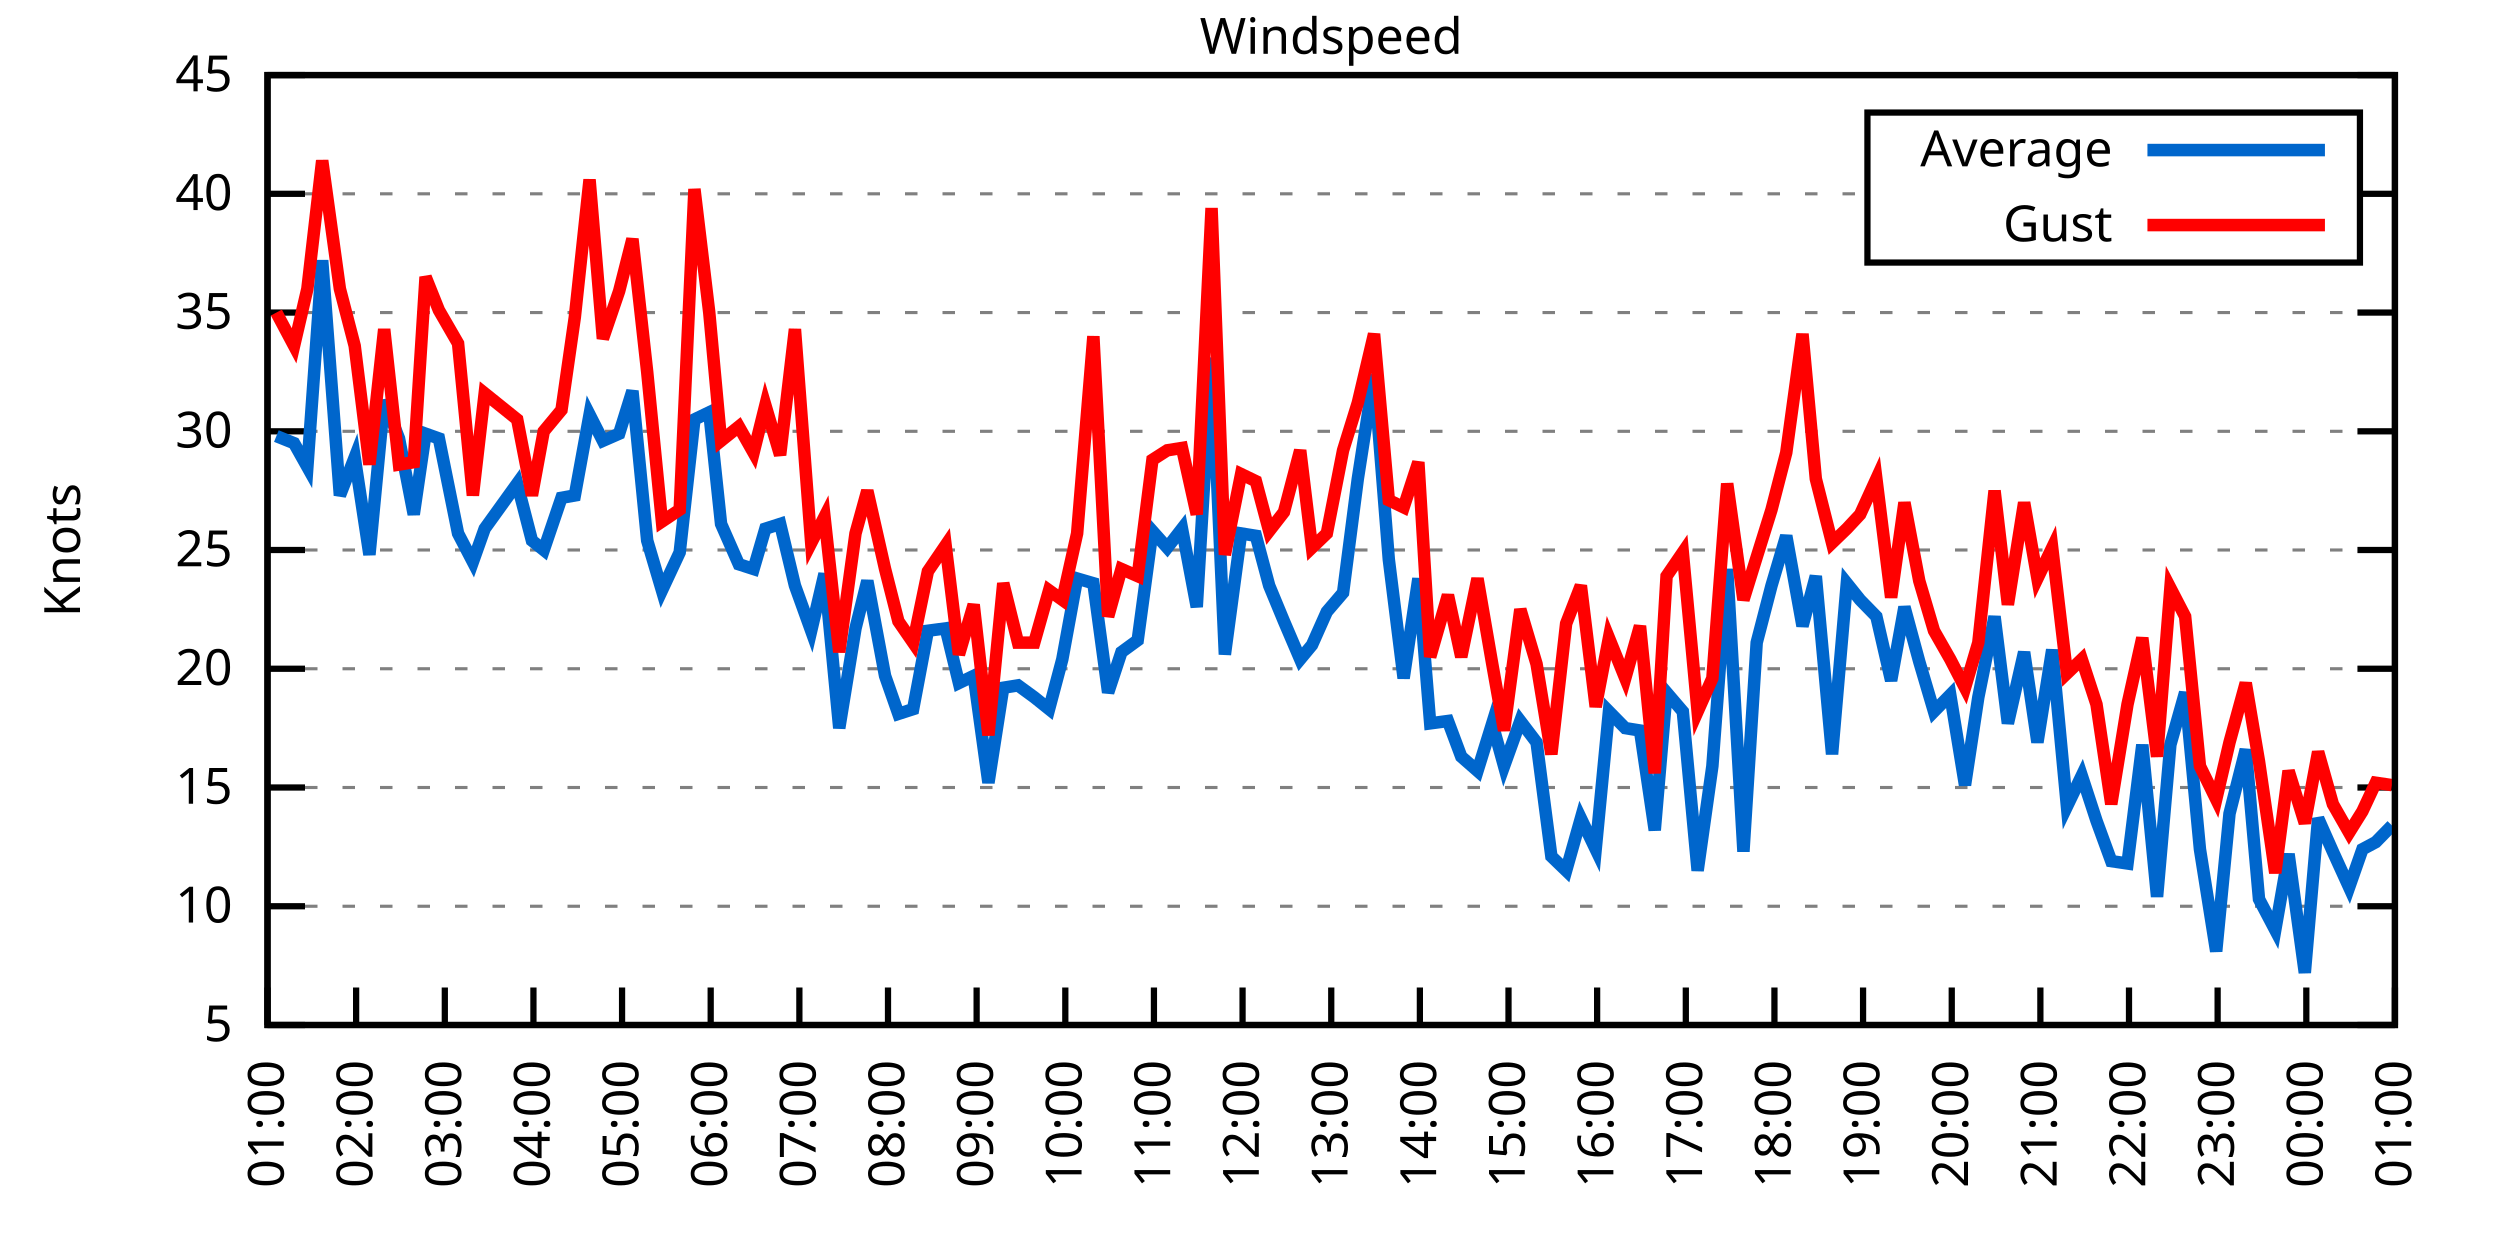
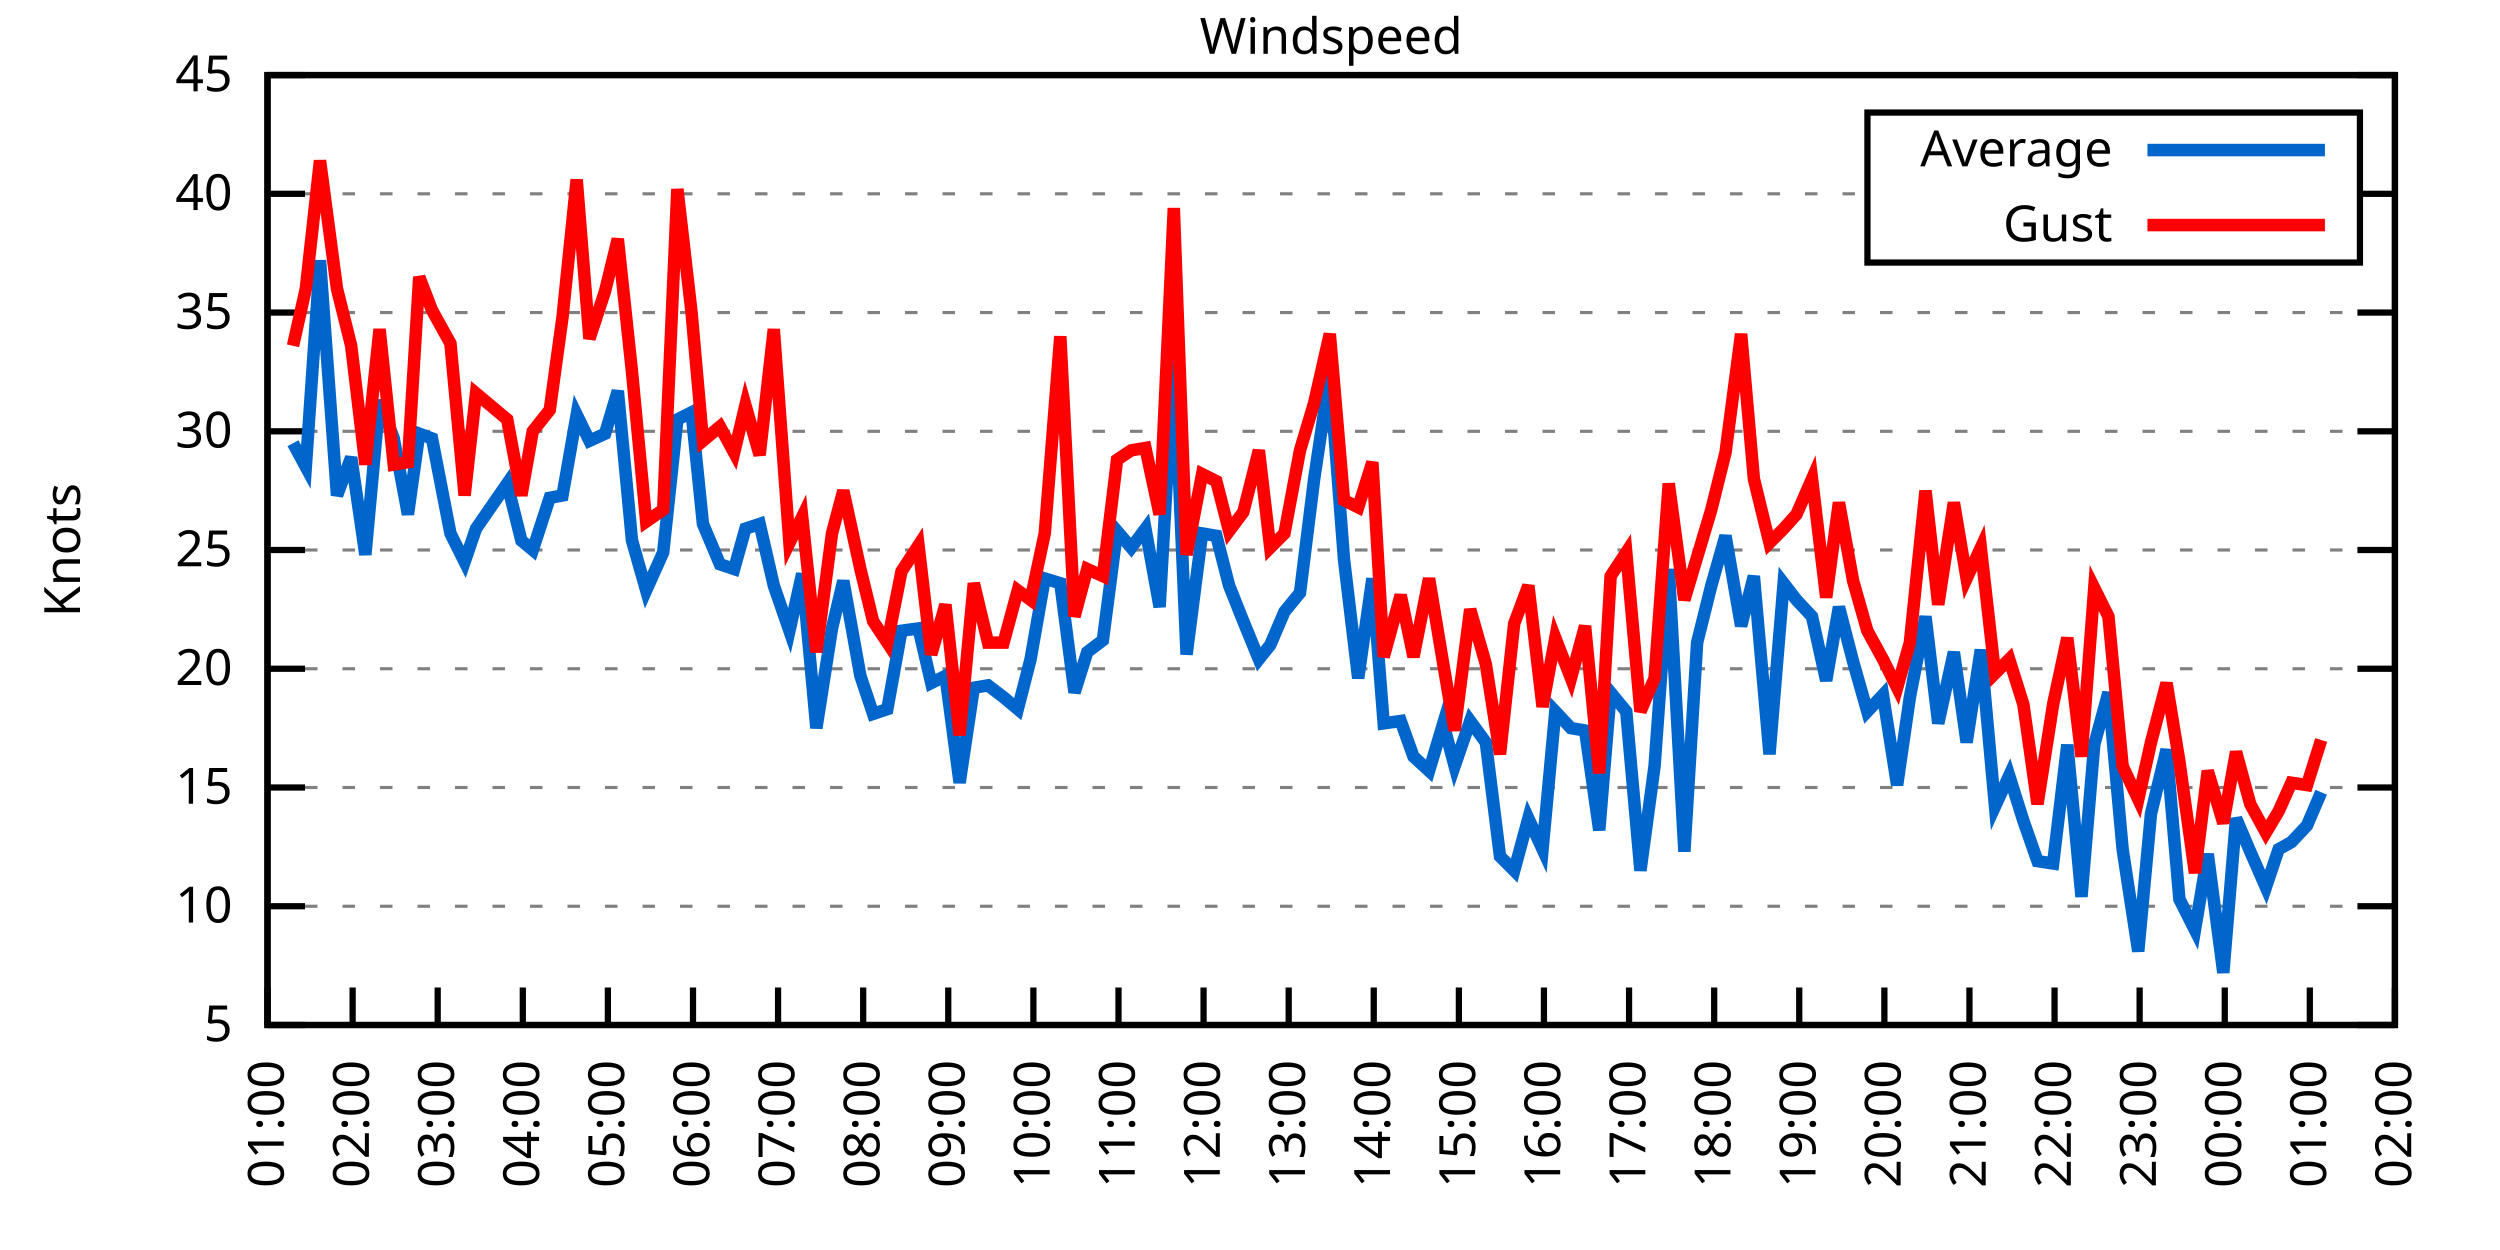
<svg xmlns="http://www.w3.org/2000/svg" xmlns:xlink="http://www.w3.org/1999/xlink" width="400" height="200" viewBox="0 0 400 200">
  <g id="gnuplot_canvas">
    <rect x="0" y="0" width="400" height="200" fill="none" />
    <defs>
      <circle id="gpDot" r="0.5" stroke-width="0.5" stroke="currentColor" />
      <path id="gpPt0" stroke-width="0.333" stroke="currentColor" d="M-1,0 h2 M0,-1 v2" />
      <path id="gpPt1" stroke-width="0.333" stroke="currentColor" d="M-1,-1 L1,1 M1,-1 L-1,1" />
      <path id="gpPt2" stroke-width="0.333" stroke="currentColor" d="M-1,0 L1,0 M0,-1 L0,1 M-1,-1 L1,1 M-1,1 L1,-1" />
      <rect id="gpPt3" stroke-width="0.333" stroke="currentColor" x="-1" y="-1" width="2" height="2" />
      <rect id="gpPt4" stroke-width="0.333" stroke="currentColor" fill="currentColor" x="-1" y="-1" width="2" height="2" />
      <circle id="gpPt5" stroke-width="0.333" stroke="currentColor" cx="0" cy="0" r="1" />
      <use xlink:href="#gpPt5" id="gpPt6" fill="currentColor" stroke="none" />
      <path id="gpPt7" stroke-width="0.333" stroke="currentColor" d="M0,-1.33 L-1.33,0.67 L1.33,0.67 z" />
      <use xlink:href="#gpPt7" id="gpPt8" fill="currentColor" stroke="none" />
      <use xlink:href="#gpPt7" id="gpPt9" stroke="currentColor" transform="rotate(180)" />
      <use xlink:href="#gpPt9" id="gpPt10" fill="currentColor" stroke="none" />
      <use xlink:href="#gpPt3" id="gpPt11" stroke="currentColor" transform="rotate(45)" />
      <use xlink:href="#gpPt11" id="gpPt12" fill="currentColor" stroke="none" />
      <path id="gpPt13" stroke-width="0.333" stroke="currentColor" d="M0,1.330 L1.265,0.411 L0.782,-1.067 L-0.782,-1.076 L-1.265,0.411 z" />
      <use xlink:href="#gpPt13" id="gpPt14" fill="currentColor" stroke="none" />
      <filter id="textbox" filterUnits="objectBoundingBox" x="0" y="0" height="1" width="1">
        <feFlood flood-color="white" flood-opacity="1" result="bgnd" />
        <feComposite in="SourceGraphic" in2="bgnd" operator="atop" />
      </filter>
      <filter id="greybox" filterUnits="objectBoundingBox" x="0" y="0" height="1" width="1">
        <feFlood flood-color="lightgrey" flood-opacity="1" result="grey" />
        <feComposite in="SourceGraphic" in2="grey" operator="atop" />
      </filter>
    </defs>
    <g fill="none" color="white" stroke="currentColor" stroke-width="1.00" stroke-linecap="butt" stroke-linejoin="miter">
</g>
    <g fill="none" color="black" stroke="currentColor" stroke-width="1.00" stroke-linecap="butt" stroke-linejoin="miter">
      <g stroke="none" shape-rendering="crispEdges">
        <polygon fill="rgb(255, 255, 255)" points="42.80,164.00 383.18,164.00 383.18,12.02 42.80,12.02 " />
      </g>
    </g>
    <g fill="none" color="black" stroke="currentColor" stroke-width="1.00" stroke-linecap="butt" stroke-linejoin="miter">
</g>
    <g fill="none" color="black" stroke="black" stroke-width="0.50" stroke-linecap="butt" stroke-linejoin="miter">
</g>
    <g fill="none" color="gray" stroke="currentColor" stroke-width="0.50" stroke-linecap="butt" stroke-linejoin="miter">
      <path stroke="gray" stroke-dasharray="2,4" class="gridline" d="M42.80,164.00 L383.19,164.00  " />
    </g>
    <g fill="none" color="gray" stroke="gray" stroke-width="1.00" stroke-linecap="butt" stroke-linejoin="miter">
</g>
    <g fill="none" color="black" stroke="currentColor" stroke-width="1.00" stroke-linecap="butt" stroke-linejoin="miter">
      <path stroke="black" d="M42.80,164.00 L48.80,164.00 M383.19,164.00 L377.19,164.00  " />
      <g transform="translate(37.20,166.60)" stroke="none" fill="black" font-family="Sans" font-size="8.00" text-anchor="end">
        <text>
          <tspan font-family="Sans"> 5</tspan>
        </text>
      </g>
    </g>
    <g fill="none" color="black" stroke="currentColor" stroke-width="1.00" stroke-linecap="butt" stroke-linejoin="miter">
</g>
    <g fill="none" color="black" stroke="black" stroke-width="0.50" stroke-linecap="butt" stroke-linejoin="miter">
</g>
    <g fill="none" color="gray" stroke="currentColor" stroke-width="0.50" stroke-linecap="butt" stroke-linejoin="miter">
      <path stroke="gray" stroke-dasharray="2,4" class="gridline" d="M42.80,145.00 L383.19,145.00  " />
    </g>
    <g fill="none" color="gray" stroke="gray" stroke-width="1.00" stroke-linecap="butt" stroke-linejoin="miter">
</g>
    <g fill="none" color="black" stroke="currentColor" stroke-width="1.00" stroke-linecap="butt" stroke-linejoin="miter">
      <path stroke="black" d="M42.80,145.00 L48.80,145.00 M383.19,145.00 L377.19,145.00  " />
      <g transform="translate(37.20,147.60)" stroke="none" fill="black" font-family="Sans" font-size="8.00" text-anchor="end">
        <text>
          <tspan font-family="Sans"> 10</tspan>
        </text>
      </g>
    </g>
    <g fill="none" color="black" stroke="currentColor" stroke-width="1.00" stroke-linecap="butt" stroke-linejoin="miter">
</g>
    <g fill="none" color="black" stroke="black" stroke-width="0.50" stroke-linecap="butt" stroke-linejoin="miter">
</g>
    <g fill="none" color="gray" stroke="currentColor" stroke-width="0.50" stroke-linecap="butt" stroke-linejoin="miter">
      <path stroke="gray" stroke-dasharray="2,4" class="gridline" d="M42.80,126.00 L383.19,126.00  " />
    </g>
    <g fill="none" color="gray" stroke="gray" stroke-width="1.00" stroke-linecap="butt" stroke-linejoin="miter">
</g>
    <g fill="none" color="black" stroke="currentColor" stroke-width="1.00" stroke-linecap="butt" stroke-linejoin="miter">
      <path stroke="black" d="M42.80,126.00 L48.80,126.00 M383.19,126.00 L377.19,126.00  " />
      <g transform="translate(37.20,128.60)" stroke="none" fill="black" font-family="Sans" font-size="8.00" text-anchor="end">
        <text>
          <tspan font-family="Sans"> 15</tspan>
        </text>
      </g>
    </g>
    <g fill="none" color="black" stroke="currentColor" stroke-width="1.00" stroke-linecap="butt" stroke-linejoin="miter">
</g>
    <g fill="none" color="black" stroke="black" stroke-width="0.50" stroke-linecap="butt" stroke-linejoin="miter">
</g>
    <g fill="none" color="gray" stroke="currentColor" stroke-width="0.50" stroke-linecap="butt" stroke-linejoin="miter">
      <path stroke="gray" stroke-dasharray="2,4" class="gridline" d="M42.80,107.00 L383.19,107.00  " />
    </g>
    <g fill="none" color="gray" stroke="gray" stroke-width="1.00" stroke-linecap="butt" stroke-linejoin="miter">
</g>
    <g fill="none" color="black" stroke="currentColor" stroke-width="1.00" stroke-linecap="butt" stroke-linejoin="miter">
      <path stroke="black" d="M42.80,107.00 L48.80,107.00 M383.19,107.00 L377.19,107.00  " />
      <g transform="translate(37.20,109.60)" stroke="none" fill="black" font-family="Sans" font-size="8.00" text-anchor="end">
        <text>
          <tspan font-family="Sans"> 20</tspan>
        </text>
      </g>
    </g>
    <g fill="none" color="black" stroke="currentColor" stroke-width="1.00" stroke-linecap="butt" stroke-linejoin="miter">
</g>
    <g fill="none" color="black" stroke="black" stroke-width="0.50" stroke-linecap="butt" stroke-linejoin="miter">
</g>
    <g fill="none" color="gray" stroke="currentColor" stroke-width="0.50" stroke-linecap="butt" stroke-linejoin="miter">
      <path stroke="gray" stroke-dasharray="2,4" class="gridline" d="M42.80,88.00 L383.19,88.00  " />
    </g>
    <g fill="none" color="gray" stroke="gray" stroke-width="1.00" stroke-linecap="butt" stroke-linejoin="miter">
</g>
    <g fill="none" color="black" stroke="currentColor" stroke-width="1.00" stroke-linecap="butt" stroke-linejoin="miter">
      <path stroke="black" d="M42.80,88.00 L48.80,88.00 M383.19,88.00 L377.19,88.00  " />
      <g transform="translate(37.20,90.60)" stroke="none" fill="black" font-family="Sans" font-size="8.00" text-anchor="end">
        <text>
          <tspan font-family="Sans"> 25</tspan>
        </text>
      </g>
    </g>
    <g fill="none" color="black" stroke="currentColor" stroke-width="1.00" stroke-linecap="butt" stroke-linejoin="miter">
</g>
    <g fill="none" color="black" stroke="black" stroke-width="0.50" stroke-linecap="butt" stroke-linejoin="miter">
</g>
    <g fill="none" color="gray" stroke="currentColor" stroke-width="0.50" stroke-linecap="butt" stroke-linejoin="miter">
      <path stroke="gray" stroke-dasharray="2,4" class="gridline" d="M42.80,69.01 L383.19,69.01  " />
    </g>
    <g fill="none" color="gray" stroke="gray" stroke-width="1.00" stroke-linecap="butt" stroke-linejoin="miter">
</g>
    <g fill="none" color="black" stroke="currentColor" stroke-width="1.00" stroke-linecap="butt" stroke-linejoin="miter">
      <path stroke="black" d="M42.80,69.01 L48.80,69.01 M383.19,69.01 L377.19,69.01  " />
      <g transform="translate(37.20,71.61)" stroke="none" fill="black" font-family="Sans" font-size="8.00" text-anchor="end">
        <text>
          <tspan font-family="Sans"> 30</tspan>
        </text>
      </g>
    </g>
    <g fill="none" color="black" stroke="currentColor" stroke-width="1.00" stroke-linecap="butt" stroke-linejoin="miter">
</g>
    <g fill="none" color="black" stroke="black" stroke-width="0.50" stroke-linecap="butt" stroke-linejoin="miter">
</g>
    <g fill="none" color="gray" stroke="currentColor" stroke-width="0.50" stroke-linecap="butt" stroke-linejoin="miter">
      <path stroke="gray" stroke-dasharray="2,4" class="gridline" d="M42.80,50.01 L383.19,50.01  " />
    </g>
    <g fill="none" color="gray" stroke="gray" stroke-width="1.00" stroke-linecap="butt" stroke-linejoin="miter">
</g>
    <g fill="none" color="black" stroke="currentColor" stroke-width="1.00" stroke-linecap="butt" stroke-linejoin="miter">
      <path stroke="black" d="M42.80,50.01 L48.80,50.01 M383.19,50.01 L377.19,50.01  " />
      <g transform="translate(37.20,52.61)" stroke="none" fill="black" font-family="Sans" font-size="8.00" text-anchor="end">
        <text>
          <tspan font-family="Sans"> 35</tspan>
        </text>
      </g>
    </g>
    <g fill="none" color="black" stroke="currentColor" stroke-width="1.00" stroke-linecap="butt" stroke-linejoin="miter">
</g>
    <g fill="none" color="black" stroke="black" stroke-width="0.50" stroke-linecap="butt" stroke-linejoin="miter">
</g>
    <g fill="none" color="gray" stroke="currentColor" stroke-width="0.50" stroke-linecap="butt" stroke-linejoin="miter">
      <path stroke="gray" stroke-dasharray="2,4" class="gridline" d="M42.80,31.01 L298.79,31.01 M377.59,31.01 L383.19,31.01  " />
    </g>
    <g fill="none" color="gray" stroke="gray" stroke-width="1.00" stroke-linecap="butt" stroke-linejoin="miter">
</g>
    <g fill="none" color="black" stroke="currentColor" stroke-width="1.00" stroke-linecap="butt" stroke-linejoin="miter">
      <path stroke="black" d="M42.80,31.01 L48.80,31.01 M383.19,31.01 L377.19,31.01  " />
      <g transform="translate(37.20,33.61)" stroke="none" fill="black" font-family="Sans" font-size="8.00" text-anchor="end">
        <text>
          <tspan font-family="Sans"> 40</tspan>
        </text>
      </g>
    </g>
    <g fill="none" color="black" stroke="currentColor" stroke-width="1.00" stroke-linecap="butt" stroke-linejoin="miter">
</g>
    <g fill="none" color="black" stroke="black" stroke-width="0.50" stroke-linecap="butt" stroke-linejoin="miter">
</g>
    <g fill="none" color="gray" stroke="currentColor" stroke-width="0.50" stroke-linecap="butt" stroke-linejoin="miter">
      <path stroke="gray" stroke-dasharray="2,4" class="gridline" d="M42.80,12.01 L383.19,12.01  " />
    </g>
    <g fill="none" color="gray" stroke="gray" stroke-width="1.00" stroke-linecap="butt" stroke-linejoin="miter">
</g>
    <g fill="none" color="black" stroke="currentColor" stroke-width="1.00" stroke-linecap="butt" stroke-linejoin="miter">
      <path stroke="black" d="M42.80,12.01 L48.80,12.01 M383.19,12.01 L377.19,12.01  " />
      <g transform="translate(37.20,14.61)" stroke="none" fill="black" font-family="Sans" font-size="8.00" text-anchor="end">
        <text>
          <tspan font-family="Sans"> 45</tspan>
        </text>
      </g>
    </g>
    <g fill="none" color="black" stroke="currentColor" stroke-width="1.00" stroke-linecap="butt" stroke-linejoin="miter">
      <path stroke="black" d="M42.80,164.00 L42.80,158.00  " />
      <g transform="translate(45.40,169.60) rotate(270.00)" stroke="none" fill="black" font-family="Sans" font-size="8.00" text-anchor="end">
        <text>
          <tspan font-family="Sans">01:00</tspan>
        </text>
      </g>
    </g>
    <g fill="none" color="black" stroke="currentColor" stroke-width="1.00" stroke-linecap="butt" stroke-linejoin="miter">
-       <path stroke="black" d="M56.98,164.00 L56.98,158.00  " />
-       <g transform="translate(59.58,169.60) rotate(270.00)" stroke="none" fill="black" font-family="Sans" font-size="8.00" text-anchor="end">
+       <path stroke="black" d="M56.42,164.00 L56.42,158.00  " />
+       <g transform="translate(59.02,169.60) rotate(270.00)" stroke="none" fill="black" font-family="Sans" font-size="8.00" text-anchor="end">
        <text>
          <tspan font-family="Sans">02:00</tspan>
        </text>
      </g>
    </g>
    <g fill="none" color="black" stroke="currentColor" stroke-width="1.00" stroke-linecap="butt" stroke-linejoin="miter">
-       <path stroke="black" d="M71.17,164.00 L71.17,158.00  " />
-       <g transform="translate(73.77,169.60) rotate(270.00)" stroke="none" fill="black" font-family="Sans" font-size="8.00" text-anchor="end">
+       <path stroke="black" d="M70.03,164.00 L70.03,158.00  " />
+       <g transform="translate(72.63,169.60) rotate(270.00)" stroke="none" fill="black" font-family="Sans" font-size="8.00" text-anchor="end">
        <text>
          <tspan font-family="Sans">03:00</tspan>
        </text>
      </g>
    </g>
    <g fill="none" color="black" stroke="currentColor" stroke-width="1.00" stroke-linecap="butt" stroke-linejoin="miter">
-       <path stroke="black" d="M85.35,164.00 L85.35,158.00  " />
-       <g transform="translate(87.95,169.60) rotate(270.00)" stroke="none" fill="black" font-family="Sans" font-size="8.00" text-anchor="end">
+       <path stroke="black" d="M83.65,164.00 L83.65,158.00  " />
+       <g transform="translate(86.25,169.60) rotate(270.00)" stroke="none" fill="black" font-family="Sans" font-size="8.00" text-anchor="end">
        <text>
          <tspan font-family="Sans">04:00</tspan>
        </text>
      </g>
    </g>
    <g fill="none" color="black" stroke="currentColor" stroke-width="1.00" stroke-linecap="butt" stroke-linejoin="miter">
-       <path stroke="black" d="M99.53,164.00 L99.53,158.00  " />
-       <g transform="translate(102.13,169.60) rotate(270.00)" stroke="none" fill="black" font-family="Sans" font-size="8.00" text-anchor="end">
+       <path stroke="black" d="M97.26,164.00 L97.26,158.00  " />
+       <g transform="translate(99.86,169.60) rotate(270.00)" stroke="none" fill="black" font-family="Sans" font-size="8.00" text-anchor="end">
        <text>
          <tspan font-family="Sans">05:00</tspan>
        </text>
      </g>
    </g>
    <g fill="none" color="black" stroke="currentColor" stroke-width="1.00" stroke-linecap="butt" stroke-linejoin="miter">
-       <path stroke="black" d="M113.71,164.00 L113.71,158.00  " />
-       <g transform="translate(116.31,169.60) rotate(270.00)" stroke="none" fill="black" font-family="Sans" font-size="8.00" text-anchor="end">
+       <path stroke="black" d="M110.88,164.00 L110.88,158.00  " />
+       <g transform="translate(113.48,169.60) rotate(270.00)" stroke="none" fill="black" font-family="Sans" font-size="8.00" text-anchor="end">
        <text>
          <tspan font-family="Sans">06:00</tspan>
        </text>
      </g>
    </g>
    <g fill="none" color="black" stroke="currentColor" stroke-width="1.00" stroke-linecap="butt" stroke-linejoin="miter">
-       <path stroke="black" d="M127.90,164.00 L127.90,158.00  " />
-       <g transform="translate(130.50,169.60) rotate(270.00)" stroke="none" fill="black" font-family="Sans" font-size="8.00" text-anchor="end">
+       <path stroke="black" d="M124.49,164.00 L124.49,158.00  " />
+       <g transform="translate(127.09,169.60) rotate(270.00)" stroke="none" fill="black" font-family="Sans" font-size="8.00" text-anchor="end">
        <text>
          <tspan font-family="Sans">07:00</tspan>
        </text>
      </g>
    </g>
    <g fill="none" color="black" stroke="currentColor" stroke-width="1.00" stroke-linecap="butt" stroke-linejoin="miter">
-       <path stroke="black" d="M142.08,164.00 L142.08,158.00  " />
-       <g transform="translate(144.68,169.60) rotate(270.00)" stroke="none" fill="black" font-family="Sans" font-size="8.00" text-anchor="end">
+       <path stroke="black" d="M138.11,164.00 L138.11,158.00  " />
+       <g transform="translate(140.71,169.60) rotate(270.00)" stroke="none" fill="black" font-family="Sans" font-size="8.00" text-anchor="end">
        <text>
          <tspan font-family="Sans">08:00</tspan>
        </text>
      </g>
    </g>
    <g fill="none" color="black" stroke="currentColor" stroke-width="1.00" stroke-linecap="butt" stroke-linejoin="miter">
-       <path stroke="black" d="M156.26,164.00 L156.26,158.00  " />
-       <g transform="translate(158.86,169.60) rotate(270.00)" stroke="none" fill="black" font-family="Sans" font-size="8.00" text-anchor="end">
+       <path stroke="black" d="M151.72,164.00 L151.72,158.00  " />
+       <g transform="translate(154.32,169.60) rotate(270.00)" stroke="none" fill="black" font-family="Sans" font-size="8.00" text-anchor="end">
        <text>
          <tspan font-family="Sans">09:00</tspan>
        </text>
      </g>
    </g>
    <g fill="none" color="black" stroke="currentColor" stroke-width="1.00" stroke-linecap="butt" stroke-linejoin="miter">
-       <path stroke="black" d="M170.45,164.00 L170.45,158.00  " />
-       <g transform="translate(173.05,169.60) rotate(270.00)" stroke="none" fill="black" font-family="Sans" font-size="8.00" text-anchor="end">
+       <path stroke="black" d="M165.34,164.00 L165.34,158.00  " />
+       <g transform="translate(167.94,169.60) rotate(270.00)" stroke="none" fill="black" font-family="Sans" font-size="8.00" text-anchor="end">
        <text>
          <tspan font-family="Sans">10:00</tspan>
        </text>
      </g>
    </g>
    <g fill="none" color="black" stroke="currentColor" stroke-width="1.00" stroke-linecap="butt" stroke-linejoin="miter">
-       <path stroke="black" d="M184.63,164.00 L184.63,158.00  " />
-       <g transform="translate(187.23,169.60) rotate(270.00)" stroke="none" fill="black" font-family="Sans" font-size="8.00" text-anchor="end">
+       <path stroke="black" d="M178.96,164.00 L178.96,158.00  " />
+       <g transform="translate(181.56,169.60) rotate(270.00)" stroke="none" fill="black" font-family="Sans" font-size="8.00" text-anchor="end">
        <text>
          <tspan font-family="Sans">11:00</tspan>
        </text>
      </g>
    </g>
    <g fill="none" color="black" stroke="currentColor" stroke-width="1.00" stroke-linecap="butt" stroke-linejoin="miter">
-       <path stroke="black" d="M198.81,164.00 L198.81,158.00  " />
-       <g transform="translate(201.41,169.60) rotate(270.00)" stroke="none" fill="black" font-family="Sans" font-size="8.00" text-anchor="end">
+       <path stroke="black" d="M192.57,164.00 L192.57,158.00  " />
+       <g transform="translate(195.17,169.60) rotate(270.00)" stroke="none" fill="black" font-family="Sans" font-size="8.00" text-anchor="end">
        <text>
          <tspan font-family="Sans">12:00</tspan>
        </text>
      </g>
    </g>
    <g fill="none" color="black" stroke="currentColor" stroke-width="1.00" stroke-linecap="butt" stroke-linejoin="miter">
-       <path stroke="black" d="M213.00,164.00 L213.00,158.00  " />
-       <g transform="translate(215.60,169.60) rotate(270.00)" stroke="none" fill="black" font-family="Sans" font-size="8.00" text-anchor="end">
+       <path stroke="black" d="M206.19,164.00 L206.19,158.00  " />
+       <g transform="translate(208.79,169.60) rotate(270.00)" stroke="none" fill="black" font-family="Sans" font-size="8.00" text-anchor="end">
        <text>
          <tspan font-family="Sans">13:00</tspan>
        </text>
      </g>
    </g>
    <g fill="none" color="black" stroke="currentColor" stroke-width="1.00" stroke-linecap="butt" stroke-linejoin="miter">
-       <path stroke="black" d="M227.18,164.00 L227.18,158.00  " />
-       <g transform="translate(229.78,169.60) rotate(270.00)" stroke="none" fill="black" font-family="Sans" font-size="8.00" text-anchor="end">
+       <path stroke="black" d="M219.80,164.00 L219.80,158.00  " />
+       <g transform="translate(222.40,169.60) rotate(270.00)" stroke="none" fill="black" font-family="Sans" font-size="8.00" text-anchor="end">
        <text>
          <tspan font-family="Sans">14:00</tspan>
        </text>
      </g>
    </g>
    <g fill="none" color="black" stroke="currentColor" stroke-width="1.00" stroke-linecap="butt" stroke-linejoin="miter">
-       <path stroke="black" d="M241.36,164.00 L241.36,158.00  " />
-       <g transform="translate(243.96,169.60) rotate(270.00)" stroke="none" fill="black" font-family="Sans" font-size="8.00" text-anchor="end">
+       <path stroke="black" d="M233.42,164.00 L233.42,158.00  " />
+       <g transform="translate(236.02,169.60) rotate(270.00)" stroke="none" fill="black" font-family="Sans" font-size="8.00" text-anchor="end">
        <text>
          <tspan font-family="Sans">15:00</tspan>
        </text>
      </g>
    </g>
    <g fill="none" color="black" stroke="currentColor" stroke-width="1.00" stroke-linecap="butt" stroke-linejoin="miter">
-       <path stroke="black" d="M255.54,164.00 L255.54,158.00  " />
-       <g transform="translate(258.14,169.60) rotate(270.00)" stroke="none" fill="black" font-family="Sans" font-size="8.00" text-anchor="end">
+       <path stroke="black" d="M247.03,164.00 L247.03,158.00  " />
+       <g transform="translate(249.63,169.60) rotate(270.00)" stroke="none" fill="black" font-family="Sans" font-size="8.00" text-anchor="end">
        <text>
          <tspan font-family="Sans">16:00</tspan>
        </text>
      </g>
    </g>
    <g fill="none" color="black" stroke="currentColor" stroke-width="1.00" stroke-linecap="butt" stroke-linejoin="miter">
-       <path stroke="black" d="M269.73,164.00 L269.73,158.00  " />
-       <g transform="translate(272.33,169.60) rotate(270.00)" stroke="none" fill="black" font-family="Sans" font-size="8.00" text-anchor="end">
+       <path stroke="black" d="M260.65,164.00 L260.65,158.00  " />
+       <g transform="translate(263.25,169.60) rotate(270.00)" stroke="none" fill="black" font-family="Sans" font-size="8.00" text-anchor="end">
        <text>
          <tspan font-family="Sans">17:00</tspan>
        </text>
      </g>
    </g>
    <g fill="none" color="black" stroke="currentColor" stroke-width="1.00" stroke-linecap="butt" stroke-linejoin="miter">
-       <path stroke="black" d="M283.91,164.00 L283.91,158.00  " />
-       <g transform="translate(286.51,169.60) rotate(270.00)" stroke="none" fill="black" font-family="Sans" font-size="8.00" text-anchor="end">
+       <path stroke="black" d="M274.27,164.00 L274.27,158.00  " />
+       <g transform="translate(276.87,169.60) rotate(270.00)" stroke="none" fill="black" font-family="Sans" font-size="8.00" text-anchor="end">
        <text>
          <tspan font-family="Sans">18:00</tspan>
        </text>
      </g>
    </g>
    <g fill="none" color="black" stroke="currentColor" stroke-width="1.00" stroke-linecap="butt" stroke-linejoin="miter">
-       <path stroke="black" d="M298.09,164.00 L298.09,158.00  " />
-       <g transform="translate(300.69,169.60) rotate(270.00)" stroke="none" fill="black" font-family="Sans" font-size="8.00" text-anchor="end">
+       <path stroke="black" d="M287.88,164.00 L287.88,158.00  " />
+       <g transform="translate(290.48,169.60) rotate(270.00)" stroke="none" fill="black" font-family="Sans" font-size="8.00" text-anchor="end">
        <text>
          <tspan font-family="Sans">19:00</tspan>
        </text>
      </g>
    </g>
    <g fill="none" color="black" stroke="currentColor" stroke-width="1.00" stroke-linecap="butt" stroke-linejoin="miter">
-       <path stroke="black" d="M312.28,164.00 L312.28,158.00  " />
-       <g transform="translate(314.88,169.60) rotate(270.00)" stroke="none" fill="black" font-family="Sans" font-size="8.00" text-anchor="end">
+       <path stroke="black" d="M301.50,164.00 L301.50,158.00  " />
+       <g transform="translate(304.10,169.60) rotate(270.00)" stroke="none" fill="black" font-family="Sans" font-size="8.00" text-anchor="end">
        <text>
          <tspan font-family="Sans">20:00</tspan>
        </text>
      </g>
    </g>
    <g fill="none" color="black" stroke="currentColor" stroke-width="1.00" stroke-linecap="butt" stroke-linejoin="miter">
-       <path stroke="black" d="M326.46,164.00 L326.46,158.00  " />
-       <g transform="translate(329.06,169.60) rotate(270.00)" stroke="none" fill="black" font-family="Sans" font-size="8.00" text-anchor="end">
+       <path stroke="black" d="M315.11,164.00 L315.11,158.00  " />
+       <g transform="translate(317.71,169.60) rotate(270.00)" stroke="none" fill="black" font-family="Sans" font-size="8.00" text-anchor="end">
        <text>
          <tspan font-family="Sans">21:00</tspan>
        </text>
      </g>
    </g>
    <g fill="none" color="black" stroke="currentColor" stroke-width="1.00" stroke-linecap="butt" stroke-linejoin="miter">
-       <path stroke="black" d="M340.64,164.00 L340.64,158.00  " />
-       <g transform="translate(343.24,169.60) rotate(270.00)" stroke="none" fill="black" font-family="Sans" font-size="8.00" text-anchor="end">
+       <path stroke="black" d="M328.73,164.00 L328.73,158.00  " />
+       <g transform="translate(331.33,169.60) rotate(270.00)" stroke="none" fill="black" font-family="Sans" font-size="8.00" text-anchor="end">
        <text>
          <tspan font-family="Sans">22:00</tspan>
        </text>
      </g>
    </g>
    <g fill="none" color="black" stroke="currentColor" stroke-width="1.00" stroke-linecap="butt" stroke-linejoin="miter">
-       <path stroke="black" d="M354.82,164.00 L354.82,158.00  " />
-       <g transform="translate(357.42,169.60) rotate(270.00)" stroke="none" fill="black" font-family="Sans" font-size="8.00" text-anchor="end">
+       <path stroke="black" d="M342.34,164.00 L342.34,158.00  " />
+       <g transform="translate(344.94,169.60) rotate(270.00)" stroke="none" fill="black" font-family="Sans" font-size="8.00" text-anchor="end">
        <text>
          <tspan font-family="Sans">23:00</tspan>
        </text>
      </g>
    </g>
    <g fill="none" color="black" stroke="currentColor" stroke-width="1.00" stroke-linecap="butt" stroke-linejoin="miter">
-       <path stroke="black" d="M369.01,164.00 L369.01,158.00  " />
-       <g transform="translate(371.61,169.60) rotate(270.00)" stroke="none" fill="black" font-family="Sans" font-size="8.00" text-anchor="end">
+       <path stroke="black" d="M355.96,164.00 L355.96,158.00  " />
+       <g transform="translate(358.56,169.60) rotate(270.00)" stroke="none" fill="black" font-family="Sans" font-size="8.00" text-anchor="end">
        <text>
          <tspan font-family="Sans">00:00</tspan>
+         </text>
+       </g>
+     </g>
+     <g fill="none" color="black" stroke="currentColor" stroke-width="1.00" stroke-linecap="butt" stroke-linejoin="miter">
+       <path stroke="black" d="M369.57,164.00 L369.57,158.00  " />
+       <g transform="translate(372.17,169.60) rotate(270.00)" stroke="none" fill="black" font-family="Sans" font-size="8.00" text-anchor="end">
+         <text>
+           <tspan font-family="Sans">01:00</tspan>
        </text>
      </g>
    </g>
    <g fill="none" color="black" stroke="currentColor" stroke-width="1.00" stroke-linecap="butt" stroke-linejoin="miter">
      <path stroke="black" d="M383.19,164.00 L383.19,158.00  " />
      <g transform="translate(385.79,169.60) rotate(270.00)" stroke="none" fill="black" font-family="Sans" font-size="8.00" text-anchor="end">
        <text>
-           <tspan font-family="Sans">01:00</tspan>
+           <tspan font-family="Sans">02:00</tspan>
        </text>
      </g>
    </g>
    <g fill="none" color="black" stroke="currentColor" stroke-width="1.00" stroke-linecap="butt" stroke-linejoin="miter">
</g>
    <g fill="none" color="black" stroke="currentColor" stroke-width="1.00" stroke-linecap="butt" stroke-linejoin="miter">
      <path stroke="black" d="M42.80,12.01 L42.80,164.00 L383.19,164.00 L383.19,12.01 L42.80,12.01 Z  " />
    </g>
    <g fill="none" color="black" stroke="currentColor" stroke-width="1.00" stroke-linecap="butt" stroke-linejoin="miter">
</g>
    <g fill="none" color="black" stroke="currentColor" stroke-width="1.00" stroke-linecap="butt" stroke-linejoin="miter">
      <path stroke="black" d="M298.79,42.01 L298.79,18.01 L377.59,18.01 L377.59,42.01 L298.79,42.01 Z  " />
    </g>
    <g id="Windspeed_plot_1">
      <g fill="none" color="white" stroke="black" stroke-width="2.00" stroke-linecap="butt" stroke-linejoin="miter">
</g>
      <g fill="none" color="black" stroke="currentColor" stroke-width="2.00" stroke-linecap="butt" stroke-linejoin="miter">
        <g transform="translate(337.99,26.61)" stroke="none" fill="black" font-family="Sans" font-size="8.00" text-anchor="end">
          <text>
            <tspan font-family="Sans">Average</tspan>
          </text>
        </g>
      </g>
      <g fill="none" color="black" stroke="currentColor" stroke-width="2.00" stroke-linecap="butt" stroke-linejoin="miter">
-         <path stroke="rgb(  0, 102, 204)" d="M343.59,24.01 L371.99,24.01 M44.22,69.77 L47.05,70.91 L49.18,74.71 L51.55,41.65 L54.38,79.27 L56.75,73.19   L59.11,88.76 L61.47,64.07 L63.84,70.15 L66.20,82.31 L68.09,69.39 L70.22,70.15 L73.29,85.35 L75.66,89.90   L77.55,84.59 L82.75,77.37 L85.11,86.49 L87.00,88.00 L89.84,79.65 L91.97,79.27 L94.33,66.35 L96.46,70.53   L99.06,69.39 L101.19,62.55 L103.55,86.49 L105.91,94.46 L108.75,88.38 L111.11,67.11 L113.48,65.97 L115.37,83.83   L118.21,90.28 L120.57,91.04 L122.46,84.59 L124.82,83.83 L127.19,93.70 L129.79,100.92 L131.92,91.80 L134.28,116.50   L136.88,100.54 L138.77,92.94 L141.61,108.14 L143.74,114.22 L146.10,113.46 L148.46,100.92 L151.30,100.54 L153.43,109.28   L155.79,108.14 L158.15,125.24 L160.52,110.04 L162.88,109.66 L165.48,111.56 L167.85,113.46 L169.97,105.48 L172.34,92.56   L174.94,93.32 L177.30,110.80 L179.43,104.34 L182.03,102.44 L184.39,84.97 L186.76,87.63 L189.12,84.59 L191.48,97.12   L193.85,57.23 L195.98,104.72 L198.58,85.35 L200.94,85.73 L203.07,93.70 L205.43,99.40 L208.03,105.48 L209.92,103.20   L212.29,97.88 L214.89,94.84 L217.25,76.61 L219.85,59.89 L222.21,89.52 L224.58,108.52 L226.94,92.56 L228.83,115.74   L231.67,115.36 L233.80,121.06 L236.40,123.34 L238.76,115.74 L240.65,122.58 L243.25,115.36 L245.85,118.78 L248.22,137.02   L250.58,139.30 L252.94,130.94 L255.31,135.88 L257.43,113.84 L260.04,116.50 L262.40,116.88 L264.76,132.84 L266.65,110.80   L269.25,113.84 L271.62,139.30 L273.98,122.58 L276.35,91.04 L278.95,136.26 L281.07,102.82 L283.44,93.70 L285.80,85.73   L288.40,100.16 L290.53,92.18 L293.13,120.68 L295.49,93.32 L297.62,95.98 L300.22,98.64 L302.58,108.90 L304.71,97.12   L307.08,105.86 L309.44,113.84 L312.04,111.18 L314.40,125.62 L316.53,111.56 L319.13,98.64 L321.26,115.74 L323.86,104.34   L325.99,118.78 L328.35,103.96 L330.71,129.04 L333.08,124.10 L335.44,131.32 L337.80,137.78 L340.40,138.16 L342.77,119.16   L345.13,143.48 L347.26,119.16 L349.62,110.80 L351.99,135.88 L354.59,152.22 L356.72,130.18 L359.32,119.92 L361.44,143.86   L364.04,148.80 L366.17,136.64 L368.77,155.64 L370.90,130.94 L373.26,136.26 L375.86,141.96 L377.99,135.88 L380.12,134.74   L382.72,132.08  " />
+         <path stroke="rgb(  0, 102, 204)" d="M343.59,24.01 L371.99,24.01 M46.88,70.91 L48.93,74.71 L51.20,41.65 L53.92,79.27 L56.19,73.19 L58.46,88.76   L60.73,64.07 L63.00,70.15 L65.27,82.31 L67.08,69.39 L69.12,70.15 L72.07,85.35 L74.34,89.90 L76.16,84.59   L81.15,77.37 L83.42,86.49 L85.24,88.00 L87.96,79.65 L90.00,79.27 L92.27,66.35 L94.31,70.53 L96.81,69.39   L98.85,62.55 L101.12,86.49 L103.39,94.46 L106.11,88.38 L108.38,67.11 L110.65,65.97 L112.47,83.83 L115.19,90.28   L117.46,91.04 L119.27,84.59 L121.54,83.83 L123.81,93.70 L126.31,100.92 L128.35,91.80 L130.62,116.50 L133.12,100.54   L134.93,92.94 L137.66,108.14 L139.70,114.22 L141.97,113.46 L144.24,100.92 L146.96,100.54 L149.00,109.28 L151.27,108.14   L153.54,125.24 L155.81,110.04 L158.08,109.66 L160.57,111.56 L162.84,113.46 L164.89,105.48 L167.16,92.56 L169.65,93.32   L171.92,110.80 L173.96,104.34 L176.46,102.44 L178.73,84.97 L181.00,87.63 L183.27,84.59 L185.54,97.12 L187.81,57.23   L189.85,104.72 L192.34,85.35 L194.61,85.73 L196.66,93.70 L198.93,99.40 L201.42,105.48 L203.24,103.20 L205.51,97.88   L208.00,94.84 L210.27,76.61 L212.77,59.89 L215.04,89.52 L217.31,108.52 L219.58,92.56 L221.39,115.74 L224.11,115.36   L226.16,121.06 L228.65,123.34 L230.92,115.74 L232.74,122.58 L235.23,115.36 L237.73,118.78 L240.00,137.02 L242.27,139.30   L244.54,130.94 L246.81,135.88 L248.85,113.84 L251.35,116.50 L253.61,116.88 L255.88,132.84 L257.70,110.80 L260.20,113.84   L262.47,139.30 L264.73,122.58 L267.00,91.04 L269.50,136.26 L271.54,102.82 L273.81,93.70 L276.08,85.73 L278.58,100.16   L280.62,92.18 L283.12,120.68 L285.38,93.32 L287.43,95.98 L289.92,98.64 L292.19,108.90 L294.23,97.12 L296.50,105.86   L298.77,113.84 L301.27,111.18 L303.54,125.62 L305.58,111.56 L308.08,98.64 L310.12,115.74 L312.62,104.34 L314.66,118.78   L316.93,103.96 L319.20,129.04 L321.47,124.10 L323.74,131.32 L326.00,137.78 L328.50,138.16 L330.77,119.16 L333.04,143.48   L335.08,119.16 L337.35,110.80 L339.62,135.88 L342.12,152.22 L344.16,130.18 L346.65,119.92 L348.70,143.86 L351.19,148.80   L353.24,136.64 L355.73,155.64 L357.77,130.94 L360.04,136.26 L362.54,141.96 L364.58,135.88 L366.62,134.74 L369.12,132.08   L371.39,126.76  " />
      </g>
    </g>
    <g id="Windspeed_plot_2">
      <g fill="none" color="black" stroke="currentColor" stroke-width="2.00" stroke-linecap="butt" stroke-linejoin="miter">
        <g transform="translate(337.99,38.61)" stroke="none" fill="black" font-family="Sans" font-size="8.00" text-anchor="end">
          <text>
            <tspan font-family="Sans">Gust</tspan>
          </text>
        </g>
      </g>
      <g fill="none" color="black" stroke="currentColor" stroke-width="2.00" stroke-linecap="butt" stroke-linejoin="miter">
-         <path stroke="rgb(255,   0,   0)" d="M343.59,36.01 L371.99,36.01 M44.22,50.01 L47.05,55.33 L49.18,46.21 L51.55,25.69 L54.38,46.21 L56.75,55.33   L59.11,74.33 L61.47,52.67 L63.84,74.33 L66.20,73.95 L68.09,44.31 L70.22,49.63 L73.29,54.95 L75.66,79.27   L77.55,62.93 L82.75,67.11 L85.11,79.27 L87.00,69.01 L89.84,65.59 L91.97,50.77 L94.33,28.73 L96.46,54.19   L99.06,46.59 L101.19,38.23 L103.55,59.51 L105.91,83.45 L108.75,81.55 L111.11,30.25 L113.48,50.01 L115.37,70.53   L118.21,68.25 L120.57,72.43 L122.46,64.83 L124.82,72.81 L127.19,52.67 L129.79,86.87 L131.92,82.69 L134.28,104.34   L136.88,85.35 L138.77,78.51 L141.61,91.04 L143.74,99.40 L146.10,102.82 L148.46,91.42 L151.30,87.25 L153.43,104.72   L155.79,96.74 L158.15,117.64 L160.52,93.32 L162.88,102.82 L165.48,102.82 L167.85,94.46 L169.97,95.98 L172.34,85.35   L174.94,53.81 L177.30,98.64 L179.43,91.04 L182.03,92.18 L184.39,73.57 L186.76,72.05 L189.12,71.67 L191.48,82.31   L193.85,33.29 L195.98,88.76 L198.58,75.85 L200.94,76.99 L203.07,84.97 L205.43,81.93 L208.03,72.05 L209.92,87.63   L212.29,85.35 L214.89,72.05 L217.25,64.45 L219.85,53.43 L222.21,80.03 L224.58,81.17 L226.94,73.95 L228.83,105.10   L231.67,95.22 L233.80,105.10 L236.40,92.56 L238.76,106.24 L240.65,116.88 L243.25,97.50 L245.85,106.24 L248.22,120.68   L250.58,99.78 L252.94,93.70 L255.31,113.08 L257.43,102.06 L260.04,108.52 L262.40,100.16 L264.76,123.72 L266.65,92.18   L269.25,88.38 L271.62,113.84 L273.98,108.52 L276.35,77.37 L278.95,95.98 L281.07,89.14 L283.44,81.55 L285.80,72.43   L288.40,53.43 L290.53,76.61 L293.13,86.87 L295.49,84.59 L297.62,82.31 L300.22,76.61 L302.58,95.60 L304.71,80.41   L307.08,92.94 L309.44,100.92 L312.04,105.48 L314.40,110.04 L316.53,102.82 L319.13,78.51 L321.26,96.74 L323.86,80.41   L325.99,92.56 L328.35,87.63 L330.71,107.76 L333.08,105.48 L335.44,112.70 L337.80,128.66 L340.40,112.70 L342.77,102.06   L345.13,121.06 L347.26,94.08 L349.62,98.64 L351.99,122.58 L354.59,127.90 L356.72,118.78 L359.32,109.28 L361.44,121.82   L364.04,139.68 L366.17,123.34 L368.77,131.70 L370.90,120.30 L373.26,128.66 L375.86,133.22 L377.99,129.80 L380.12,125.24   L382.72,125.62  " />
+         <path stroke="rgb(255,   0,   0)" d="M343.59,36.01 L371.99,36.01 M46.88,55.33 L48.93,46.21 L51.20,25.69 L53.92,46.21 L56.19,55.33 L58.46,74.33   L60.73,52.67 L63.00,74.33 L65.27,73.95 L67.08,44.31 L69.12,49.63 L72.07,54.95 L74.34,79.27 L76.16,62.93   L81.15,67.11 L83.42,79.27 L85.24,69.01 L87.96,65.59 L90.00,50.77 L92.27,28.73 L94.31,54.19 L96.81,46.59   L98.85,38.23 L101.12,59.51 L103.39,83.45 L106.11,81.55 L108.38,30.25 L110.65,50.01 L112.47,70.53 L115.19,68.25   L117.46,72.43 L119.27,64.83 L121.54,72.81 L123.81,52.67 L126.31,86.87 L128.35,82.69 L130.62,104.34 L133.12,85.35   L134.93,78.51 L137.66,91.04 L139.70,99.40 L141.97,102.82 L144.24,91.42 L146.96,87.25 L149.00,104.72 L151.27,96.74   L153.54,117.64 L155.81,93.32 L158.08,102.82 L160.57,102.82 L162.84,94.46 L164.89,95.98 L167.16,85.35 L169.65,53.81   L171.92,98.64 L173.96,91.04 L176.46,92.18 L178.73,73.57 L181.00,72.05 L183.27,71.67 L185.54,82.31 L187.81,33.29   L189.85,88.76 L192.34,75.85 L194.61,76.99 L196.66,84.97 L198.93,81.93 L201.42,72.05 L203.24,87.63 L205.51,85.35   L208.00,72.05 L210.27,64.45 L212.77,53.43 L215.04,80.03 L217.31,81.17 L219.58,73.95 L221.39,105.10 L224.11,95.22   L226.16,105.10 L228.65,92.56 L230.92,106.24 L232.74,116.88 L235.23,97.50 L237.73,106.24 L240.00,120.68 L242.27,99.78   L244.54,93.70 L246.81,113.08 L248.85,102.06 L251.35,108.52 L253.61,100.16 L255.88,123.72 L257.70,92.18 L260.20,88.38   L262.47,113.84 L264.73,108.52 L267.00,77.37 L269.50,95.98 L271.54,89.14 L273.81,81.55 L276.08,72.43 L278.58,53.43   L280.62,76.61 L283.12,86.87 L285.38,84.59 L287.43,82.31 L289.92,76.61 L292.19,95.60 L294.23,80.41 L296.50,92.94   L298.77,100.92 L301.27,105.48 L303.54,110.04 L305.58,102.82 L308.08,78.51 L310.12,96.74 L312.62,80.41 L314.66,92.56   L316.93,87.63 L319.20,107.76 L321.47,105.48 L323.74,112.70 L326.00,128.66 L328.50,112.70 L330.77,102.06 L333.04,121.06   L335.08,94.08 L337.35,98.64 L339.62,122.58 L342.12,127.90 L344.16,118.78 L346.65,109.28 L348.70,121.82 L351.19,139.68   L353.24,123.34 L355.73,131.70 L357.77,120.30 L360.04,128.66 L362.54,133.22 L364.58,129.80 L366.62,125.24 L369.12,125.62   L371.39,118.40  " />
      </g>
    </g>
    <g fill="none" color="black" stroke="currentColor" stroke-width="2.00" stroke-linecap="butt" stroke-linejoin="miter">
</g>
    <g fill="none" color="black" stroke="black" stroke-width="1.00" stroke-linecap="butt" stroke-linejoin="miter">
</g>
    <g fill="none" color="black" stroke="currentColor" stroke-width="1.00" stroke-linecap="butt" stroke-linejoin="miter">
      <path stroke="black" d="M42.80,12.01 L42.80,164.00 L383.19,164.00 L383.19,12.01 L42.80,12.01 Z  " />
      <g transform="translate(12.80,88.01) rotate(270.00)" stroke="none" fill="black" font-family="Sans" font-size="8.00" text-anchor="middle">
        <text>
          <tspan font-family="Sans">Knots</tspan>
        </text>
      </g>
    </g>
    <g fill="none" color="black" stroke="currentColor" stroke-width="1.00" stroke-linecap="butt" stroke-linejoin="miter">
</g>
    <g fill="none" color="black" stroke="currentColor" stroke-width="1.00" stroke-linecap="butt" stroke-linejoin="miter">
      <g transform="translate(212.99,8.61)" stroke="none" fill="black" font-family="Sans" font-size="8.00" text-anchor="middle">
        <text>
          <tspan font-family="Sans">Windspeed</tspan>
        </text>
      </g>
    </g>
    <g fill="none" color="black" stroke="currentColor" stroke-width="1.00" stroke-linecap="butt" stroke-linejoin="miter">
</g>
  </g>
</svg>
